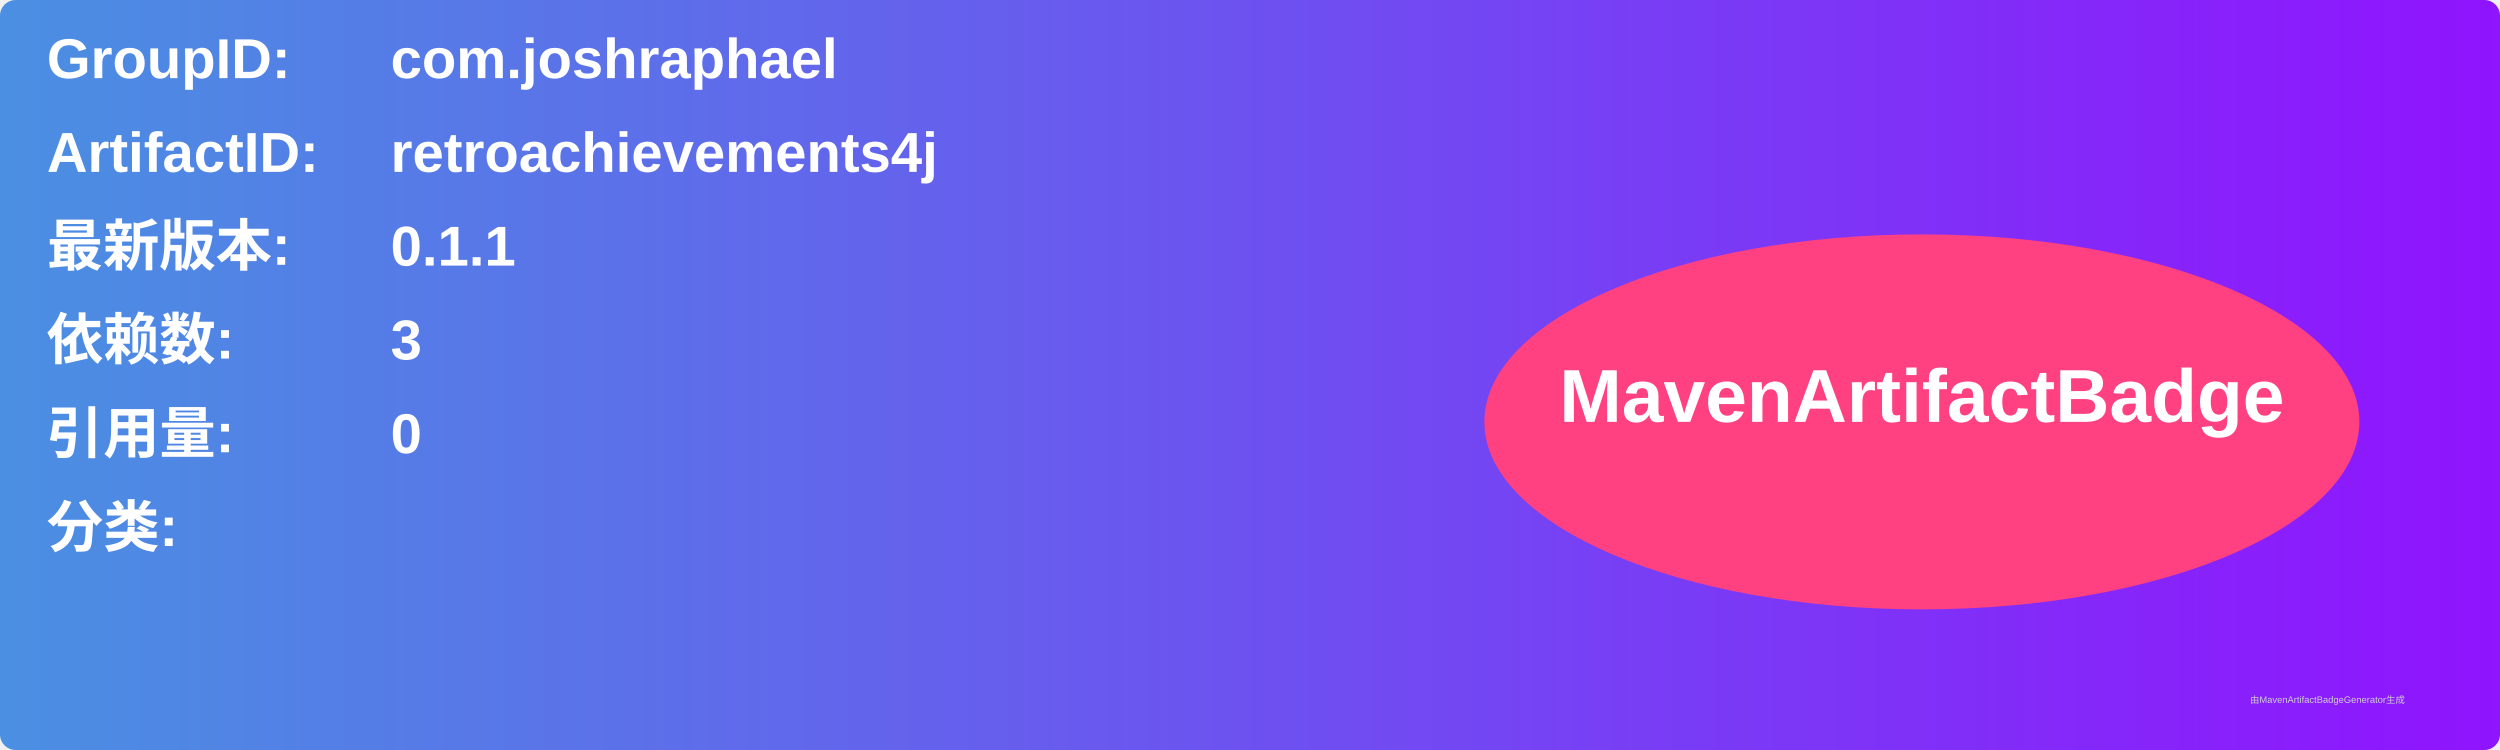
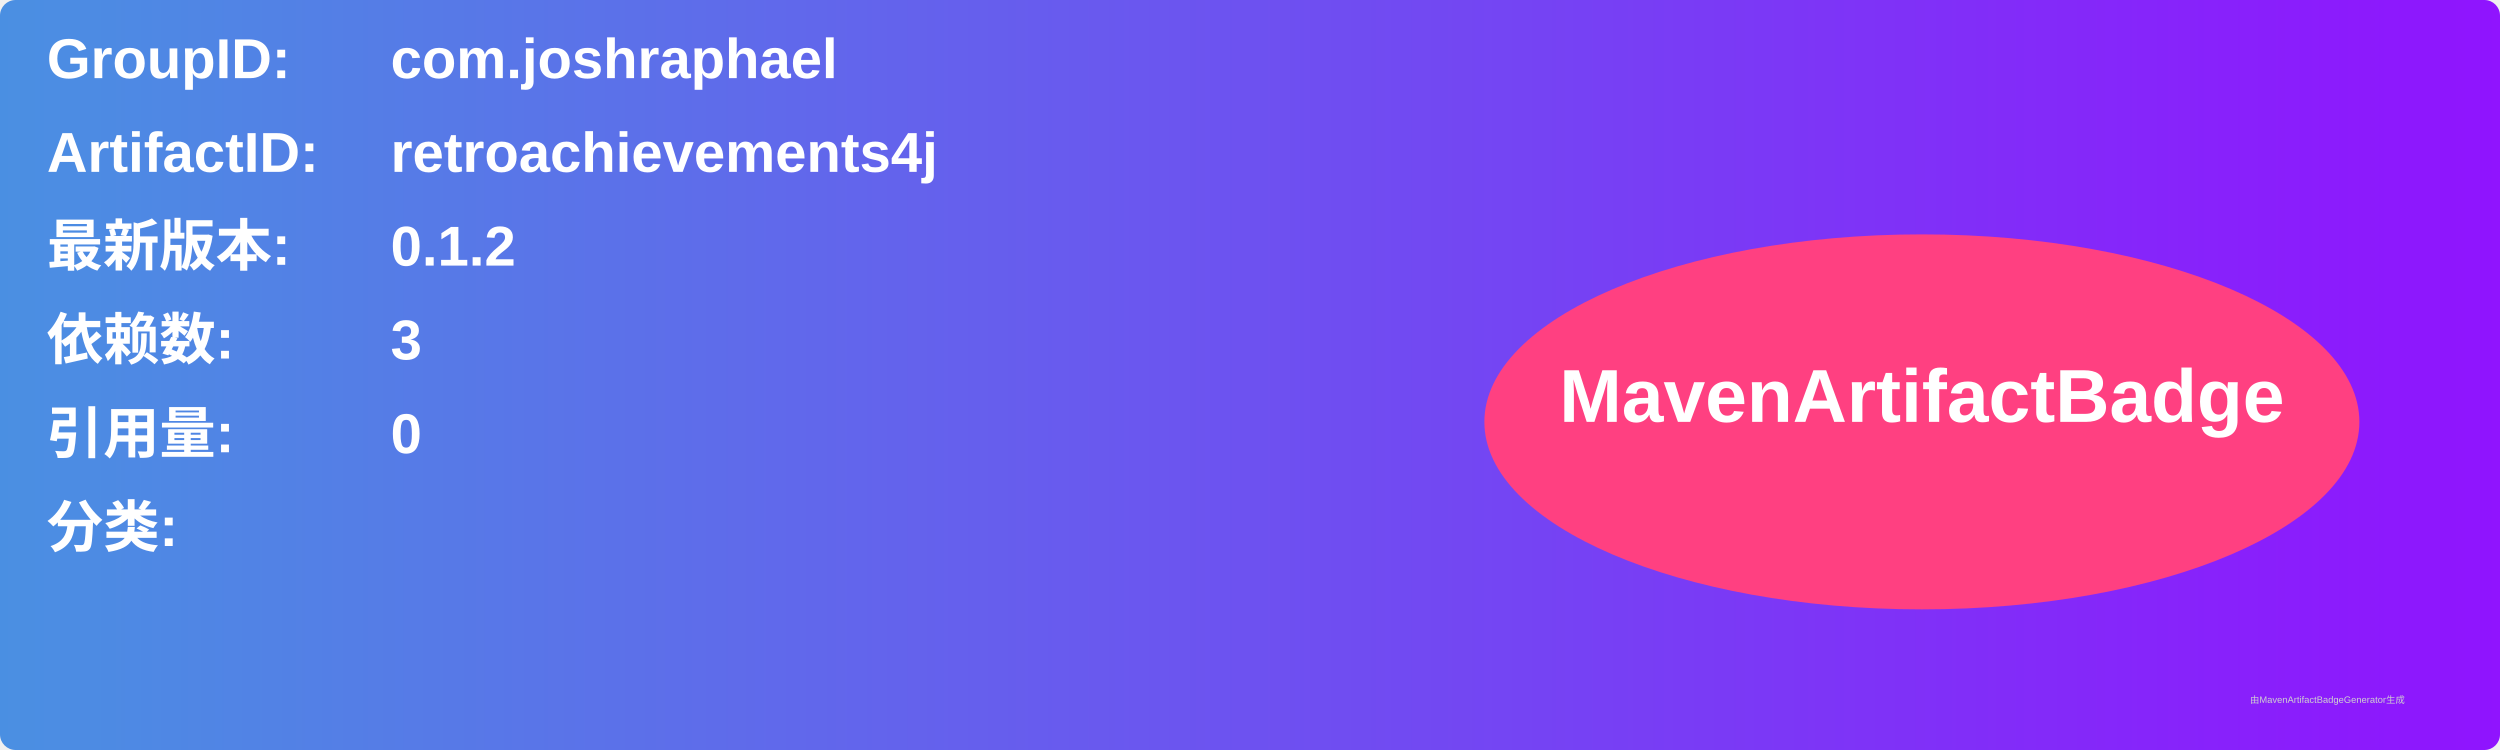
<svg xmlns="http://www.w3.org/2000/svg" width="800" height="240" viewBox="0 0 800 240">
  <linearGradient id="grad" x1="0%" y1="0%" x2="100%" y2="0%">
    <stop offset="0%" stop-color="#4a90e2" />
    <stop offset="100%" stop-color="#9013fe" />
  </linearGradient>
  <rect width="100%" height="100%" rx="5" ry="5" fill="url(#grad)" />
  <g transform="translate(15, 15)">
    <text x="0" y="10" font-family="Arial" font-size="18" fill="white" font-weight="bold" width="260">GroupID:</text>
    <text x="110" y="10" font-family="Arial" font-size="18" fill="white" font-weight="bold" width="460">com.joshraphael</text>
    <text x="0" y="40" font-family="Arial" font-size="18" fill="white" font-weight="bold" width="260">ArtifactID:</text>
    <text x="110" y="40" font-family="Arial" font-size="18" fill="white" font-weight="bold" width="460">retroachievements4j</text>
    <text x="0" y="70" font-family="Arial" font-size="18" fill="white" font-weight="bold">最新版本:</text>
    <text x="110" y="70" font-family="Arial" font-size="18" fill="white" font-weight="bold">
-       <tspan font-weight="bold">0.1.1</tspan>
+       <tspan font-weight="bold">0.1.2</tspan>
    </text>
    <text x="0" y="100" font-family="Arial" font-size="18" fill="white" font-weight="bold">依赖数: </text>
    <text x="110" y="100" font-family="Arial" font-size="18" fill="white">
      <tspan font-weight="bold">3</tspan>
    </text>
    <text x="0" y="130" font-family="Arial" font-size="18" fill="white" font-weight="bold">引用量: </text>
    <text x="110" y="130" font-family="Arial" font-size="18" fill="white">
      <tspan font-weight="bold">0</tspan>
    </text>
    <text x="0" y="160" font-family="Arial" font-size="18" fill="white" font-weight="bold">分类:</text>
    <text x="10" y="190" font-family="Arial" font-size="10" fill="white">
      <tspan font-weight="bold" />
    </text>
    <ellipse cx="600" cy="120" rx="140" ry="60" fill="#ff4081" />
    <text x="600" y="120" text-anchor="middle" font-family="Arial" font-size="24" fill="white" font-weight="bold">MavenArtifactBadge</text>
  </g>
  <text x="720" y="225" font-family="Arial" font-size="3" fill="#d0d0d0">由MavenArtifactBadgeGenerator生成</text>
</svg>
